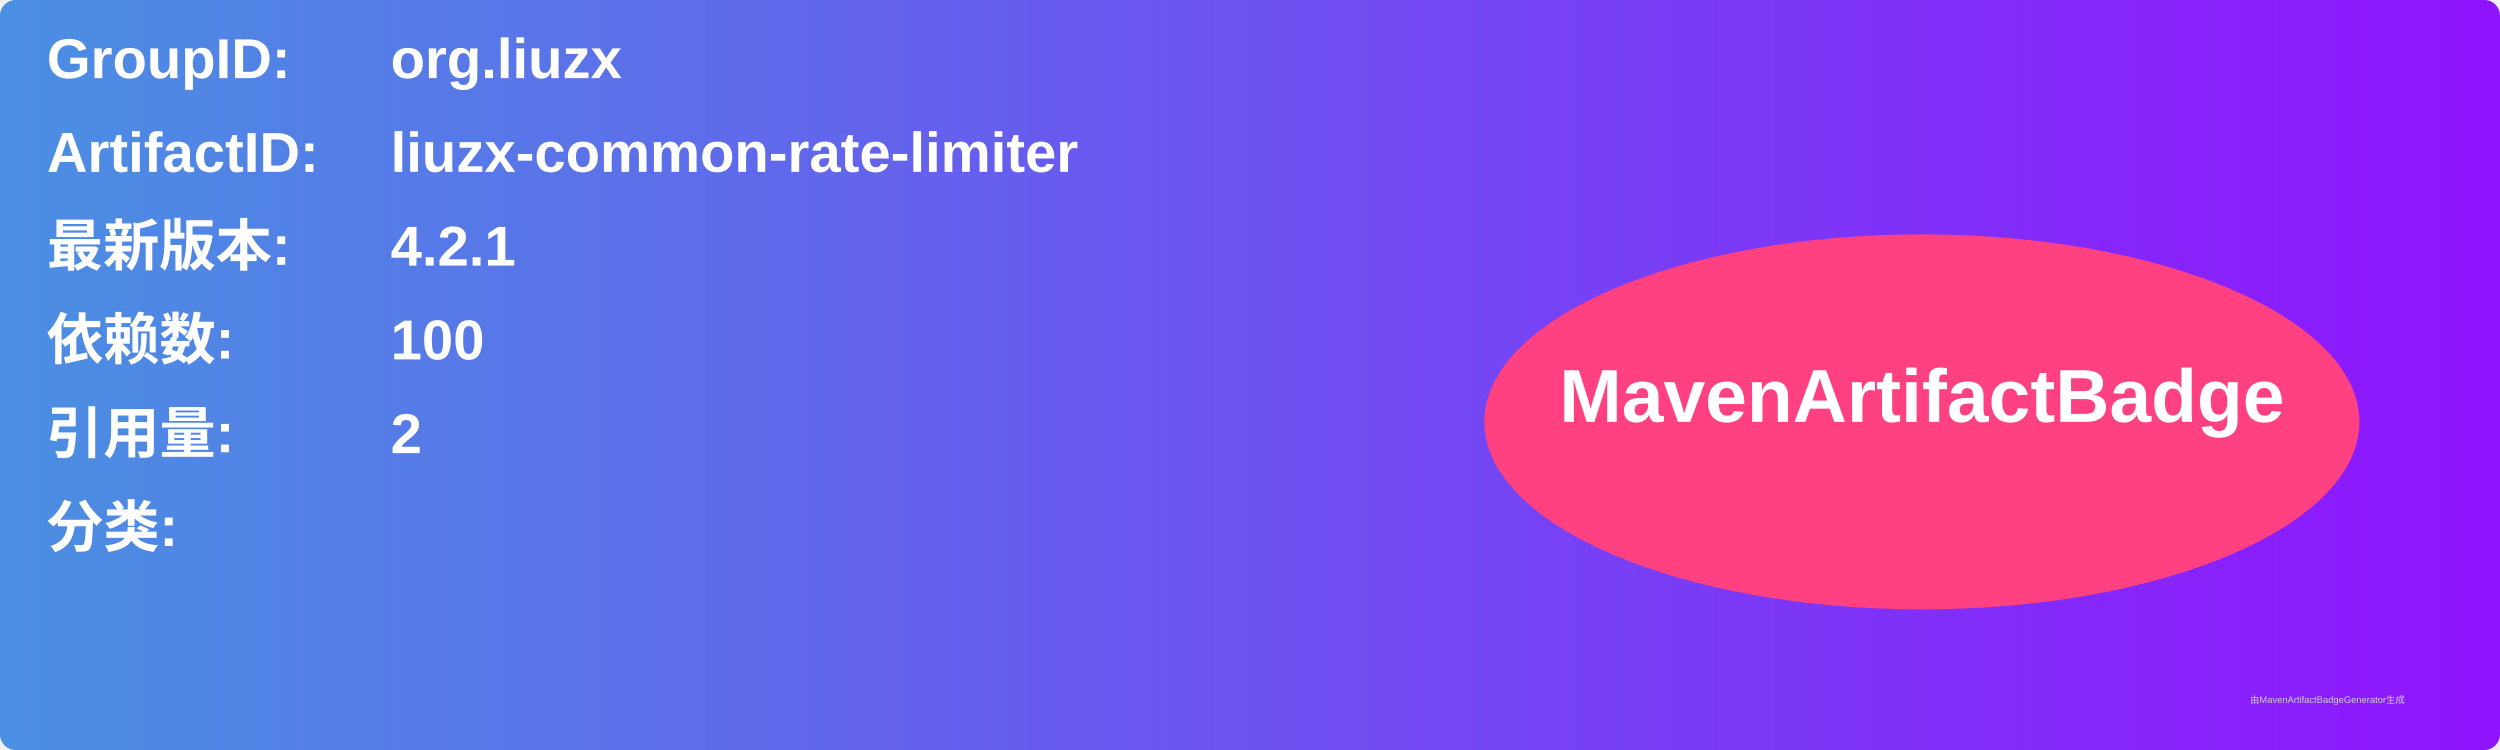
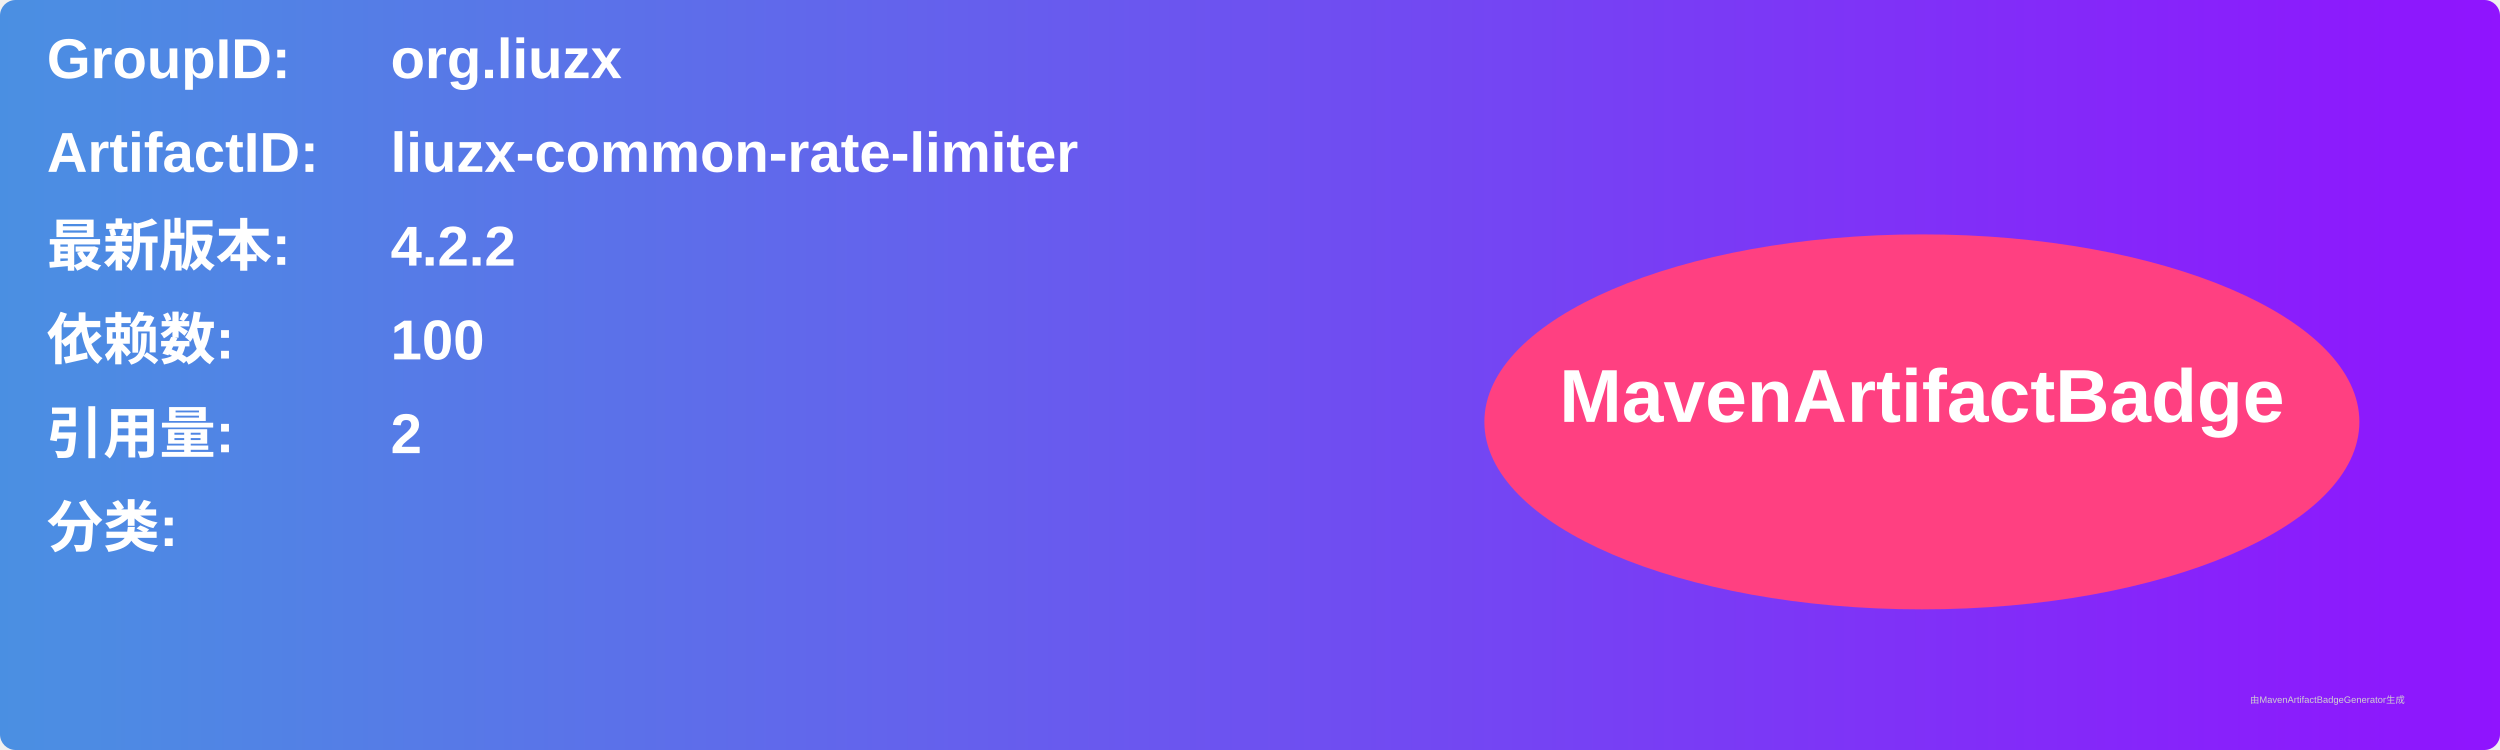
<svg xmlns="http://www.w3.org/2000/svg" width="800" height="240" viewBox="0 0 800 240">
  <linearGradient id="grad" x1="0%" y1="0%" x2="100%" y2="0%">
    <stop offset="0%" stop-color="#4a90e2" />
    <stop offset="100%" stop-color="#9013fe" />
  </linearGradient>
  <rect width="100%" height="100%" rx="5" ry="5" fill="url(#grad)" />
  <g transform="translate(15, 15)">
    <text x="0" y="10" font-family="Arial" font-size="18" fill="white" font-weight="bold" width="260">GroupID:</text>
    <text x="110" y="10" font-family="Arial" font-size="18" fill="white" font-weight="bold" width="460">org.liuzx</text>
    <text x="0" y="40" font-family="Arial" font-size="18" fill="white" font-weight="bold" width="260">ArtifactID:</text>
    <text x="110" y="40" font-family="Arial" font-size="18" fill="white" font-weight="bold" width="460">liuzx-common-rate-limiter</text>
    <text x="0" y="70" font-family="Arial" font-size="18" fill="white" font-weight="bold">最新版本:</text>
    <text x="110" y="70" font-family="Arial" font-size="18" fill="white" font-weight="bold">
-       <tspan font-weight="bold">4.2.1</tspan>
+       <tspan font-weight="bold">4.2.2</tspan>
    </text>
    <text x="0" y="100" font-family="Arial" font-size="18" fill="white" font-weight="bold">依赖数: </text>
    <text x="110" y="100" font-family="Arial" font-size="18" fill="white">
      <tspan font-weight="bold">100</tspan>
    </text>
    <text x="0" y="130" font-family="Arial" font-size="18" fill="white" font-weight="bold">引用量: </text>
    <text x="110" y="130" font-family="Arial" font-size="18" fill="white">
      <tspan font-weight="bold">2</tspan>
    </text>
    <text x="0" y="160" font-family="Arial" font-size="18" fill="white" font-weight="bold">分类:</text>
    <text x="10" y="190" font-family="Arial" font-size="10" fill="white">
      <tspan font-weight="bold" />
    </text>
    <ellipse cx="600" cy="120" rx="140" ry="60" fill="#ff4081" />
    <text x="600" y="120" text-anchor="middle" font-family="Arial" font-size="24" fill="white" font-weight="bold">MavenArtifactBadge</text>
  </g>
  <text x="720" y="225" font-family="Arial" font-size="3" fill="#d0d0d0">由MavenArtifactBadgeGenerator生成</text>
</svg>
